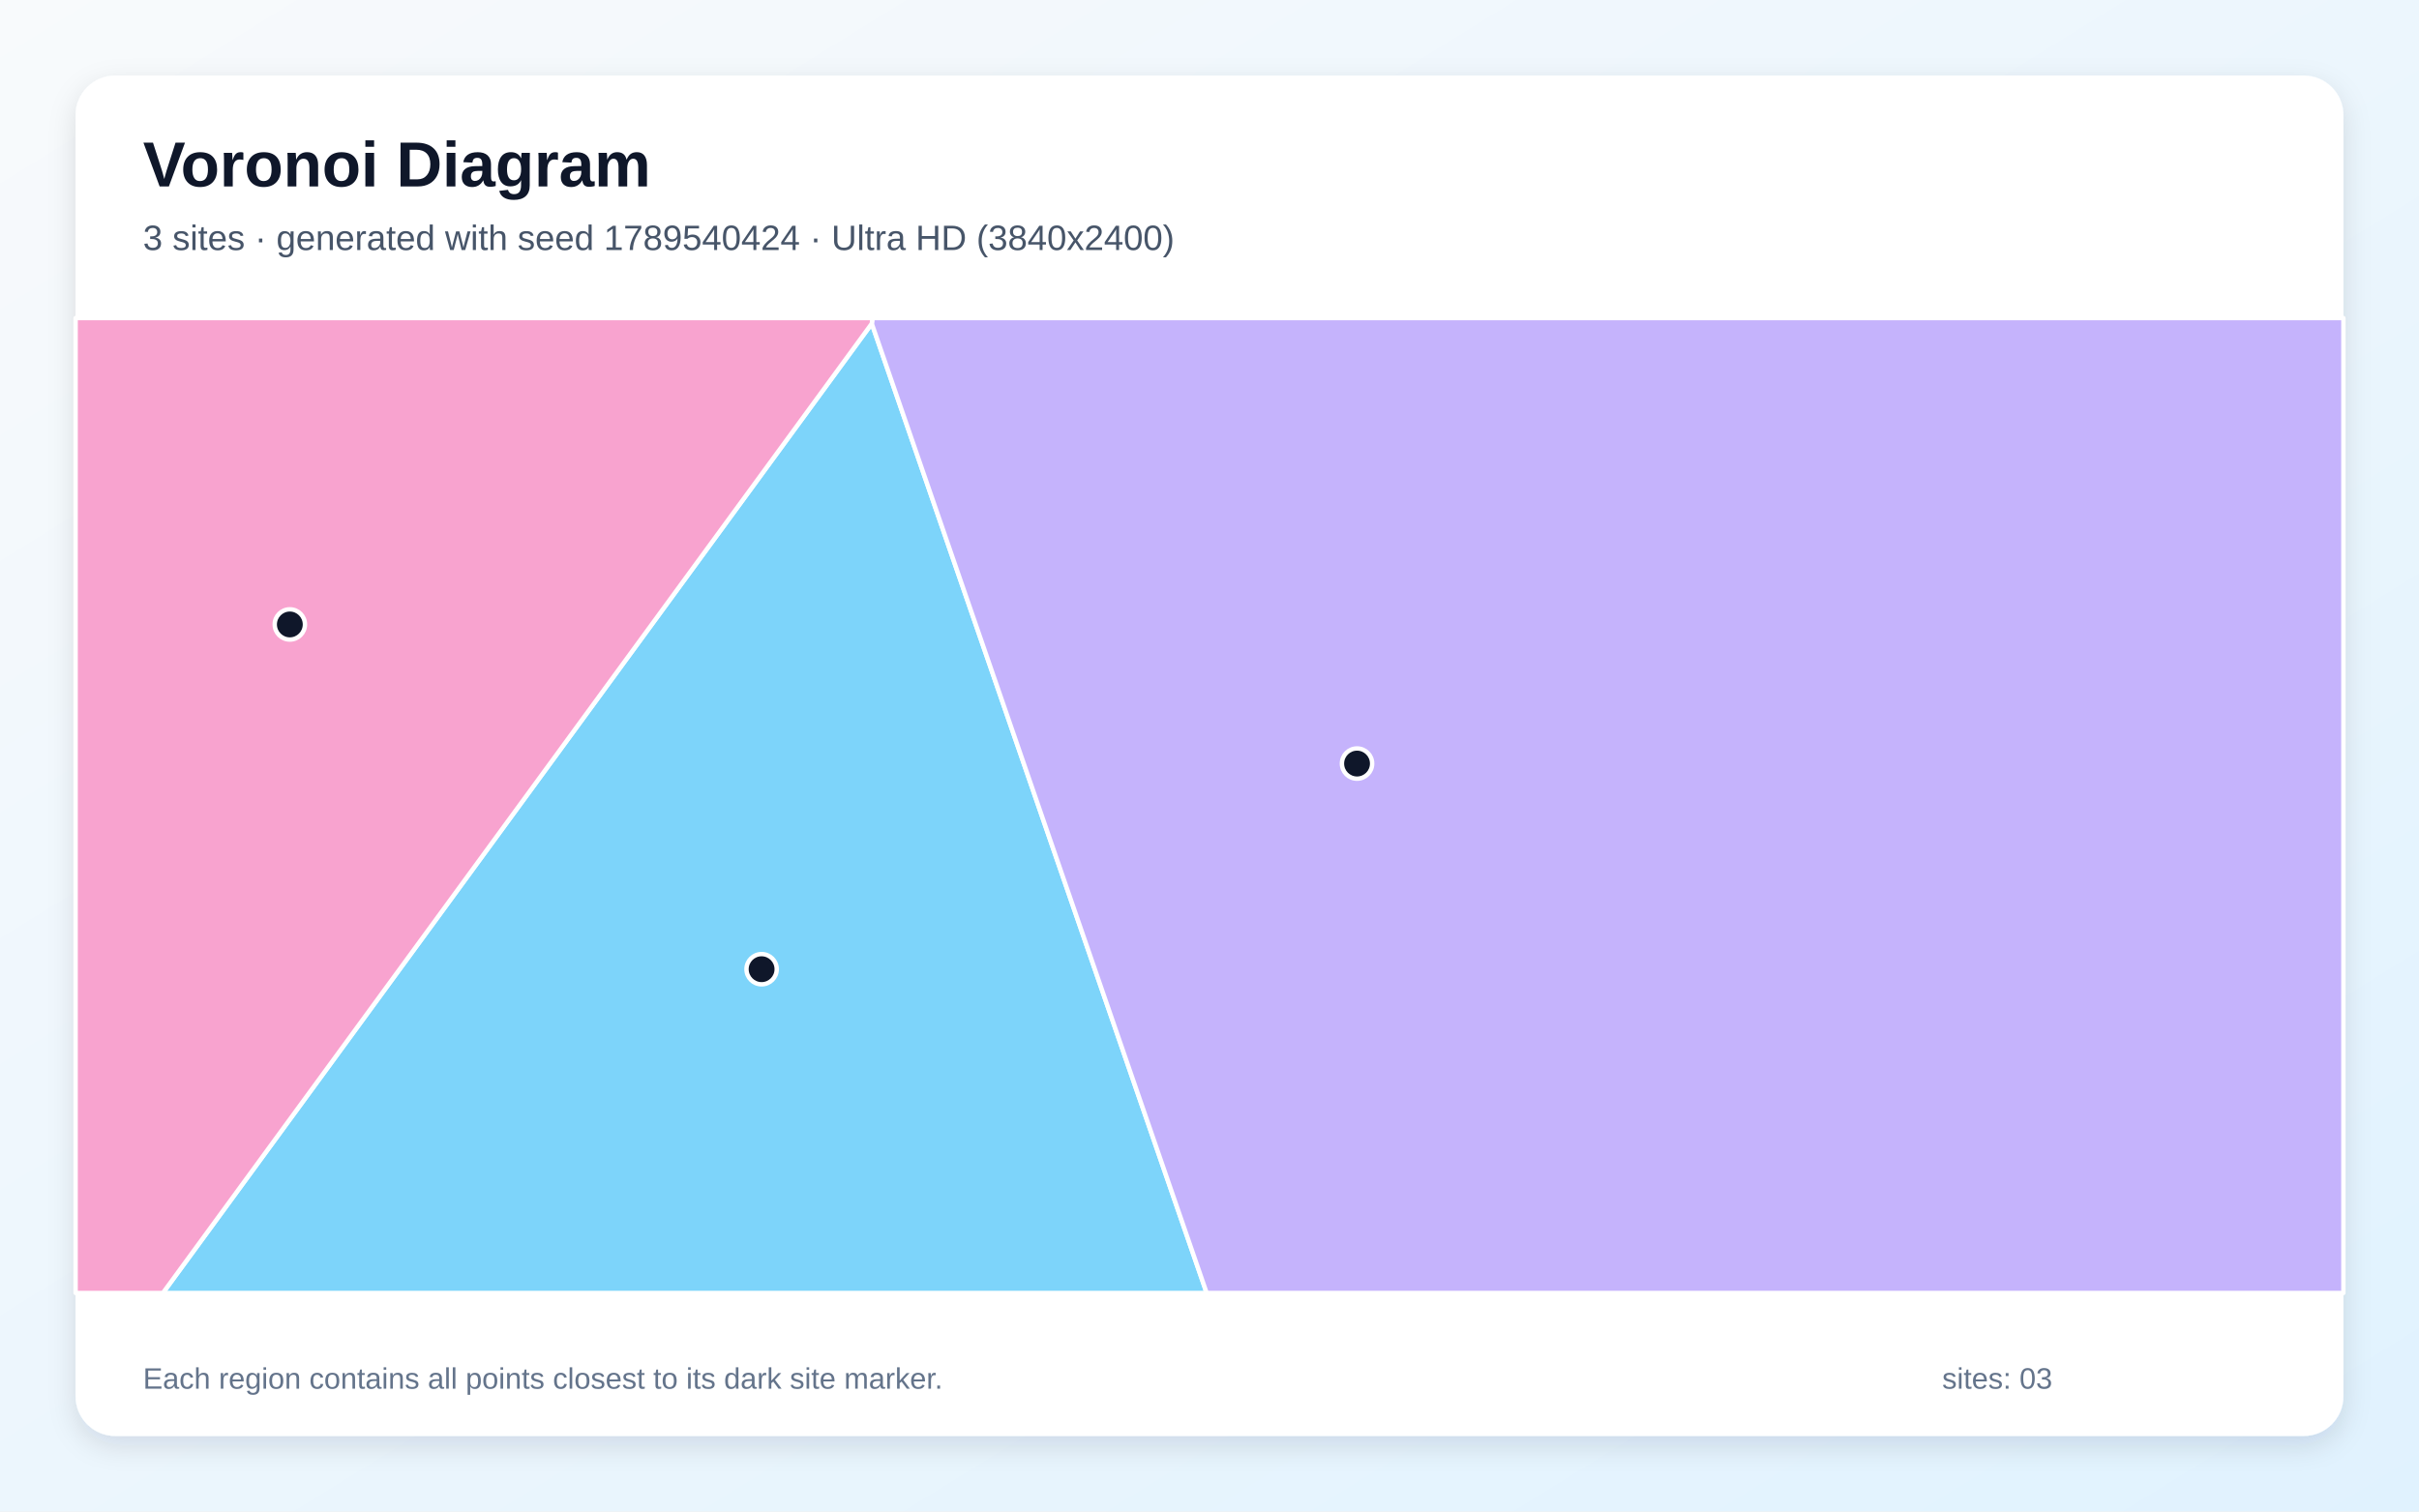
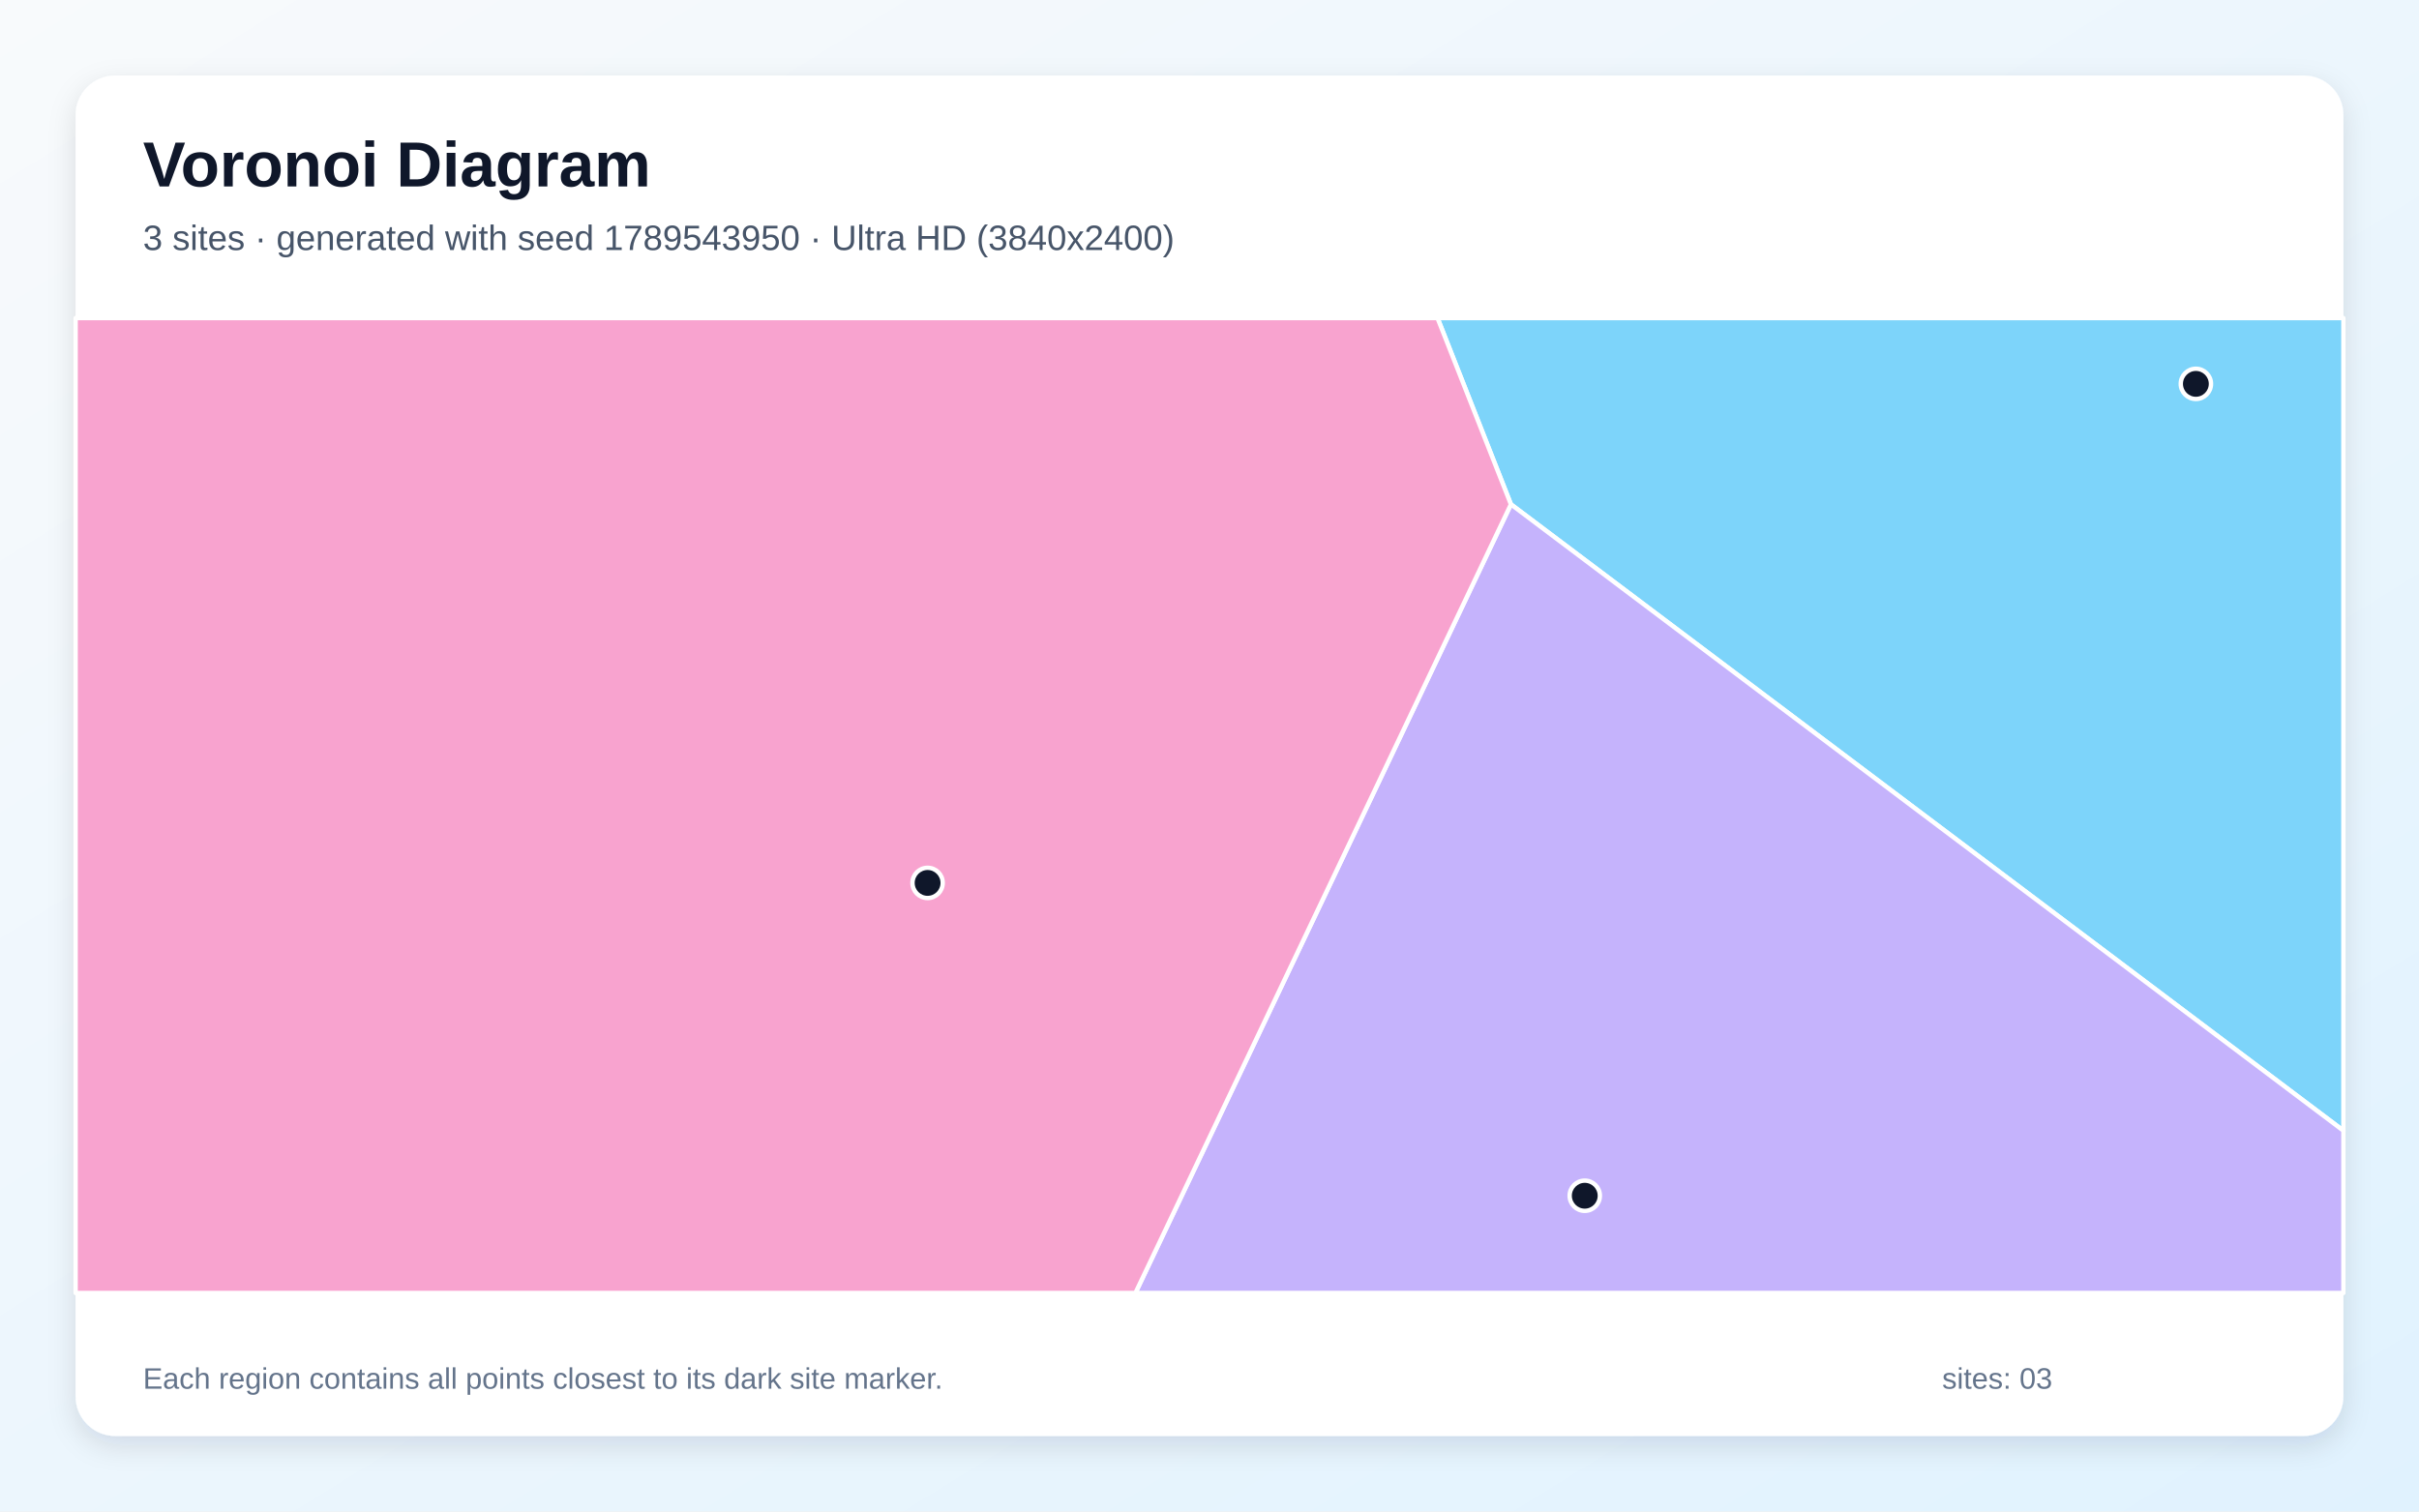
<svg xmlns="http://www.w3.org/2000/svg" width="3840" height="2400" viewBox="0 0 3840 2400" role="img" aria-labelledby="title description">
  <defs>
    <linearGradient id="background" x1="0" y1="0" x2="1" y2="1">
      <stop stop-color="#F8FAFC" />
      <stop offset="1" stop-color="#E0F2FE" />
    </linearGradient>
    <filter id="shadow" x="-5%" y="-5%" width="110%" height="110%">
      <feDropShadow dx="0" dy="15" stdDeviation="22" flood-color="#0F172A" flood-opacity=".12" />
    </filter>
  </defs>
  <rect width="3840" height="2400" fill="url(#background)" />
  <rect x="120" y="120" width="3600" height="2160" rx="63" fill="#FFFFFF" filter="url(#shadow)" />
  <g font-family="Arial, sans-serif">
    <text x="227" y="296" font-size="101" font-weight="700" fill="#0F172A">Voronoi Diagram</text>
-     <text x="227" y="397" font-size="56" fill="#475569">3 sites · generated with seed 1789540424 · Ultra HD (3840x2400)</text>
+     <text x="227" y="397" font-size="56" fill="#475569">3 sites · generated with seed 1789543950 · Ultra HD (3840x2400)</text>
  </g>
  <g stroke="#FFFFFF" stroke-width="7" stroke-linejoin="round">
-     <polygon points="1383.9,513.8 1915.5,2053.0 258.6,2053.0" fill="#38BDF8" fill-opacity="0.65" />
-     <polygon points="1383.9,513.8 1385.0,505.0 3720.0,505.0 3720.0,2053.0 1915.5,2053.0" fill="#A78BFA" fill-opacity="0.65" />
-     <polygon points="120.0,505.0 1385.0,505.0 1383.9,513.8 258.6,2053.0 120.0,2053.0" fill="#F472B6" fill-opacity="0.65" />
+     <polygon points="2398.5,800.8 2282.0,505.0 3720.0,505.0 3720.0,1795.3" fill="#38BDF8" fill-opacity="0.65" />
+     <polygon points="2398.5,800.8 3720.0,1795.3 3720.0,2053.0 1802.4,2053.0" fill="#A78BFA" fill-opacity="0.65" />
+     <polygon points="120.0,505.0 2282.0,505.0 2398.5,800.8 1802.4,2053.0 120.0,2053.0" fill="#F472B6" fill-opacity="0.65" />
  </g>
  <g>
-     <circle cx="1209.0" cy="1538.9" r="24" fill="#0F172A" stroke="#FFFFFF" stroke-width="7" />
-     <circle cx="2154.2" cy="1212.4" r="24" fill="#0F172A" stroke="#FFFFFF" stroke-width="7" />
-     <circle cx="460.1" cy="991.5" r="24" fill="#0F172A" stroke="#FFFFFF" stroke-width="7" />
+     <circle cx="3485.8" cy="609.5" r="24" fill="#0F172A" stroke="#FFFFFF" stroke-width="7" />
+     <circle cx="2515.7" cy="1898.6" r="24" fill="#0F172A" stroke="#FFFFFF" stroke-width="7" />
+     <circle cx="1472.5" cy="1401.9" r="24" fill="#0F172A" stroke="#FFFFFF" stroke-width="7" />
  </g>
  <g font-family="Arial, sans-serif" font-size="47" fill="#64748B">
    <text x="227" y="2205">Each region contains all points closest to its dark site marker.</text>
    <text x="3083" y="2205">sites: 03</text>
  </g>
</svg>
